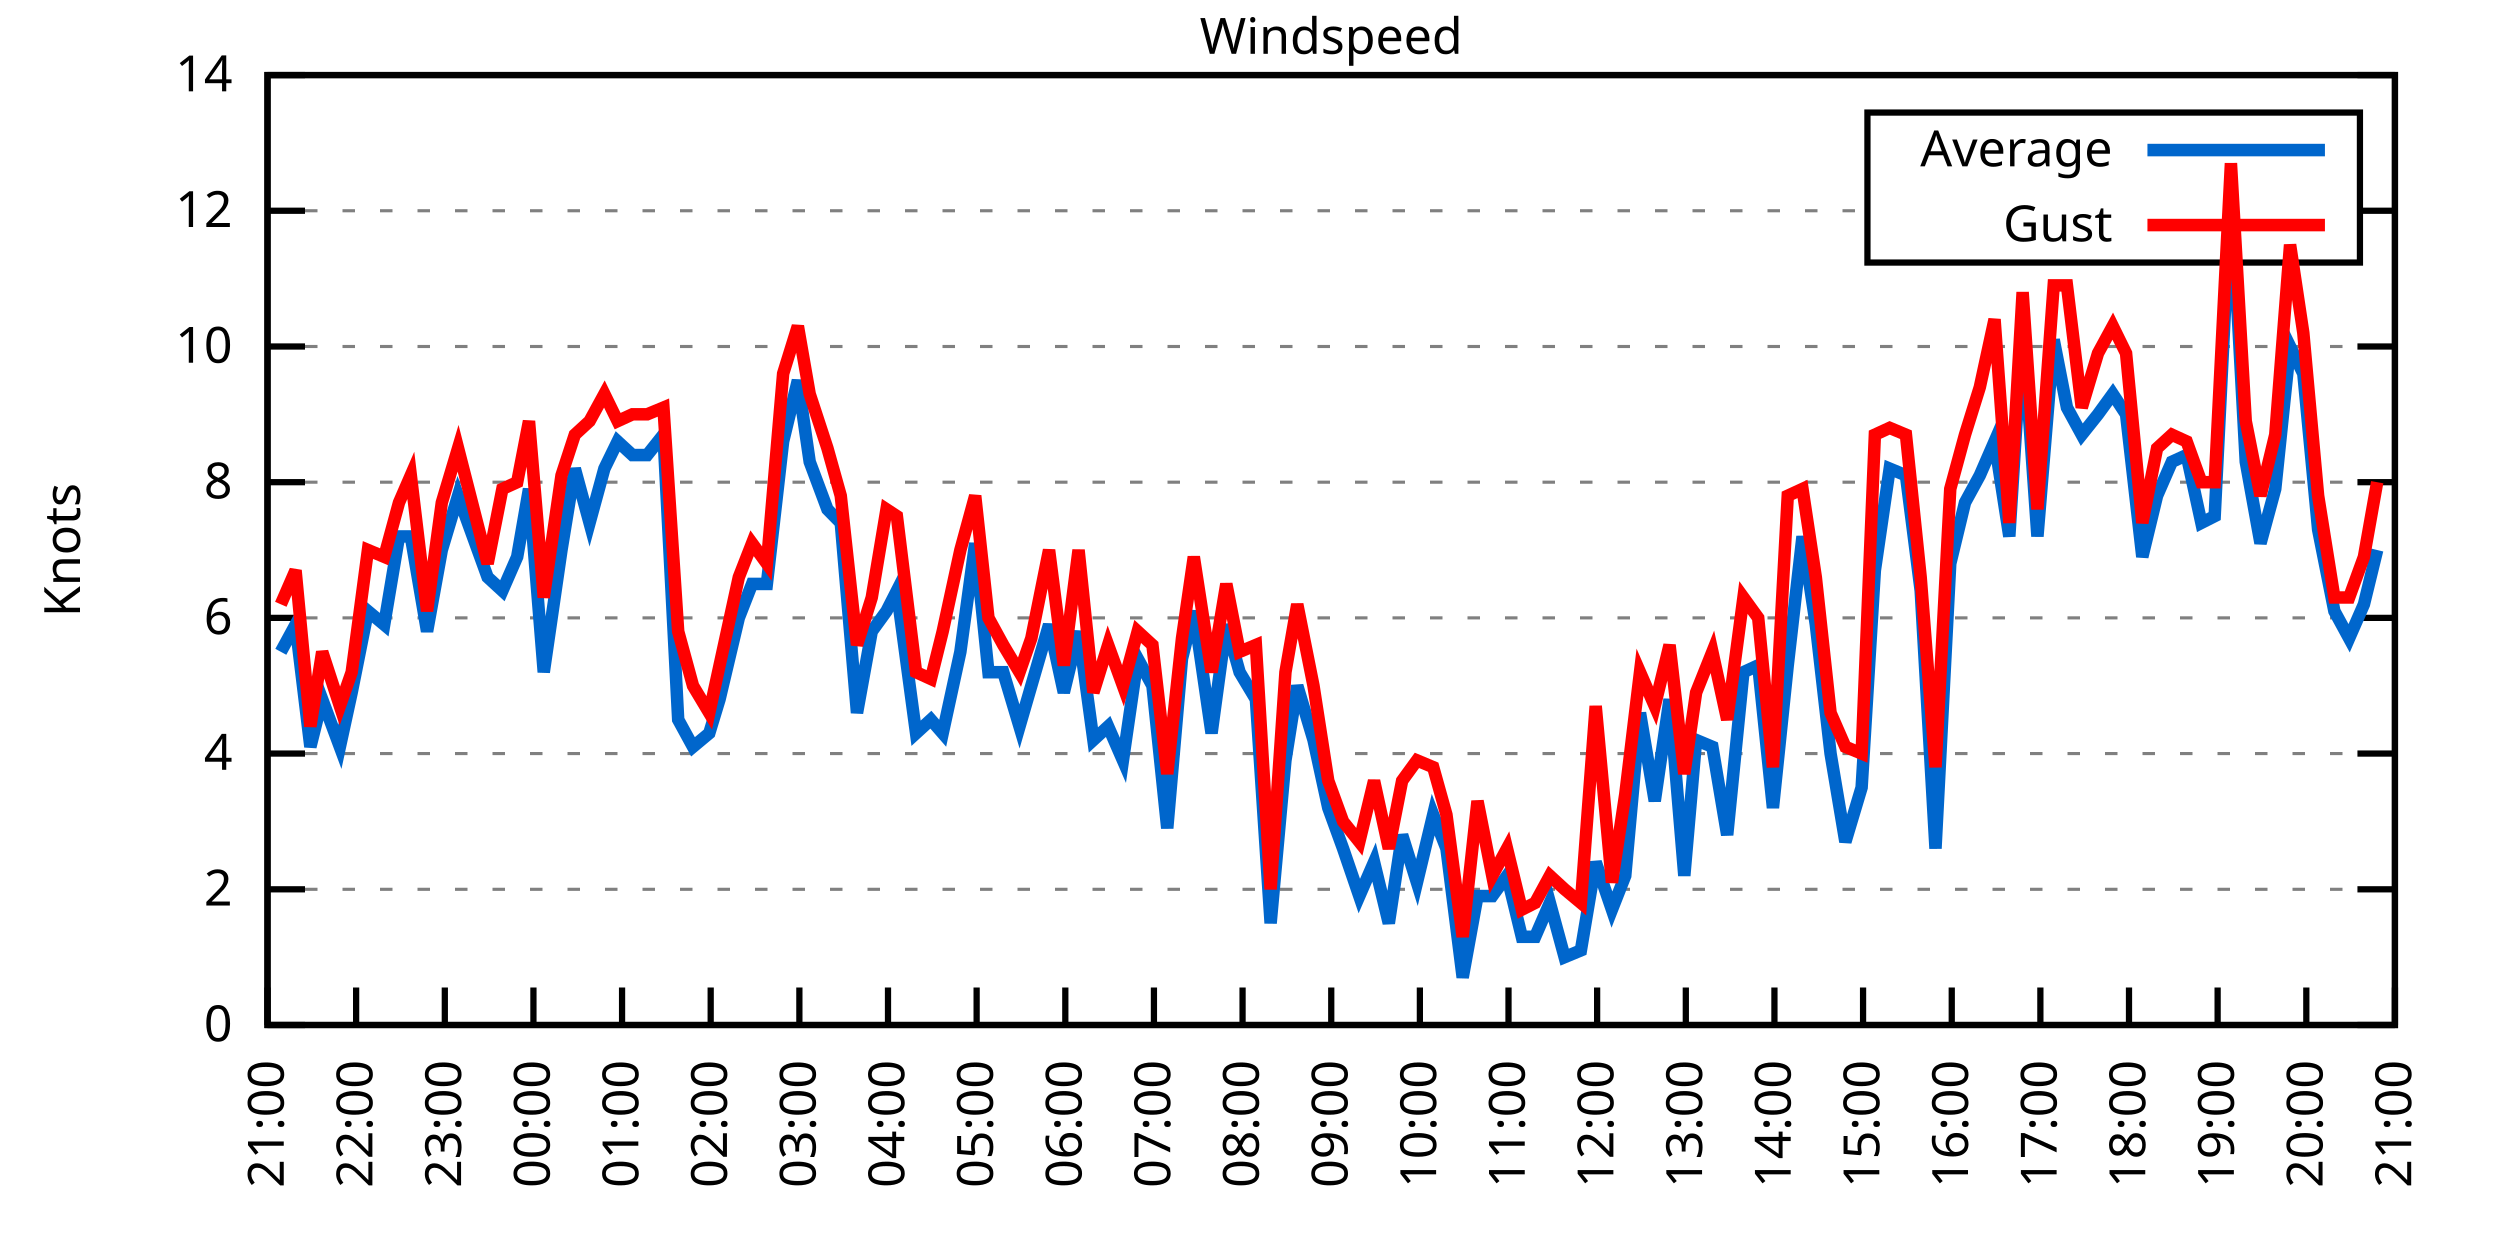
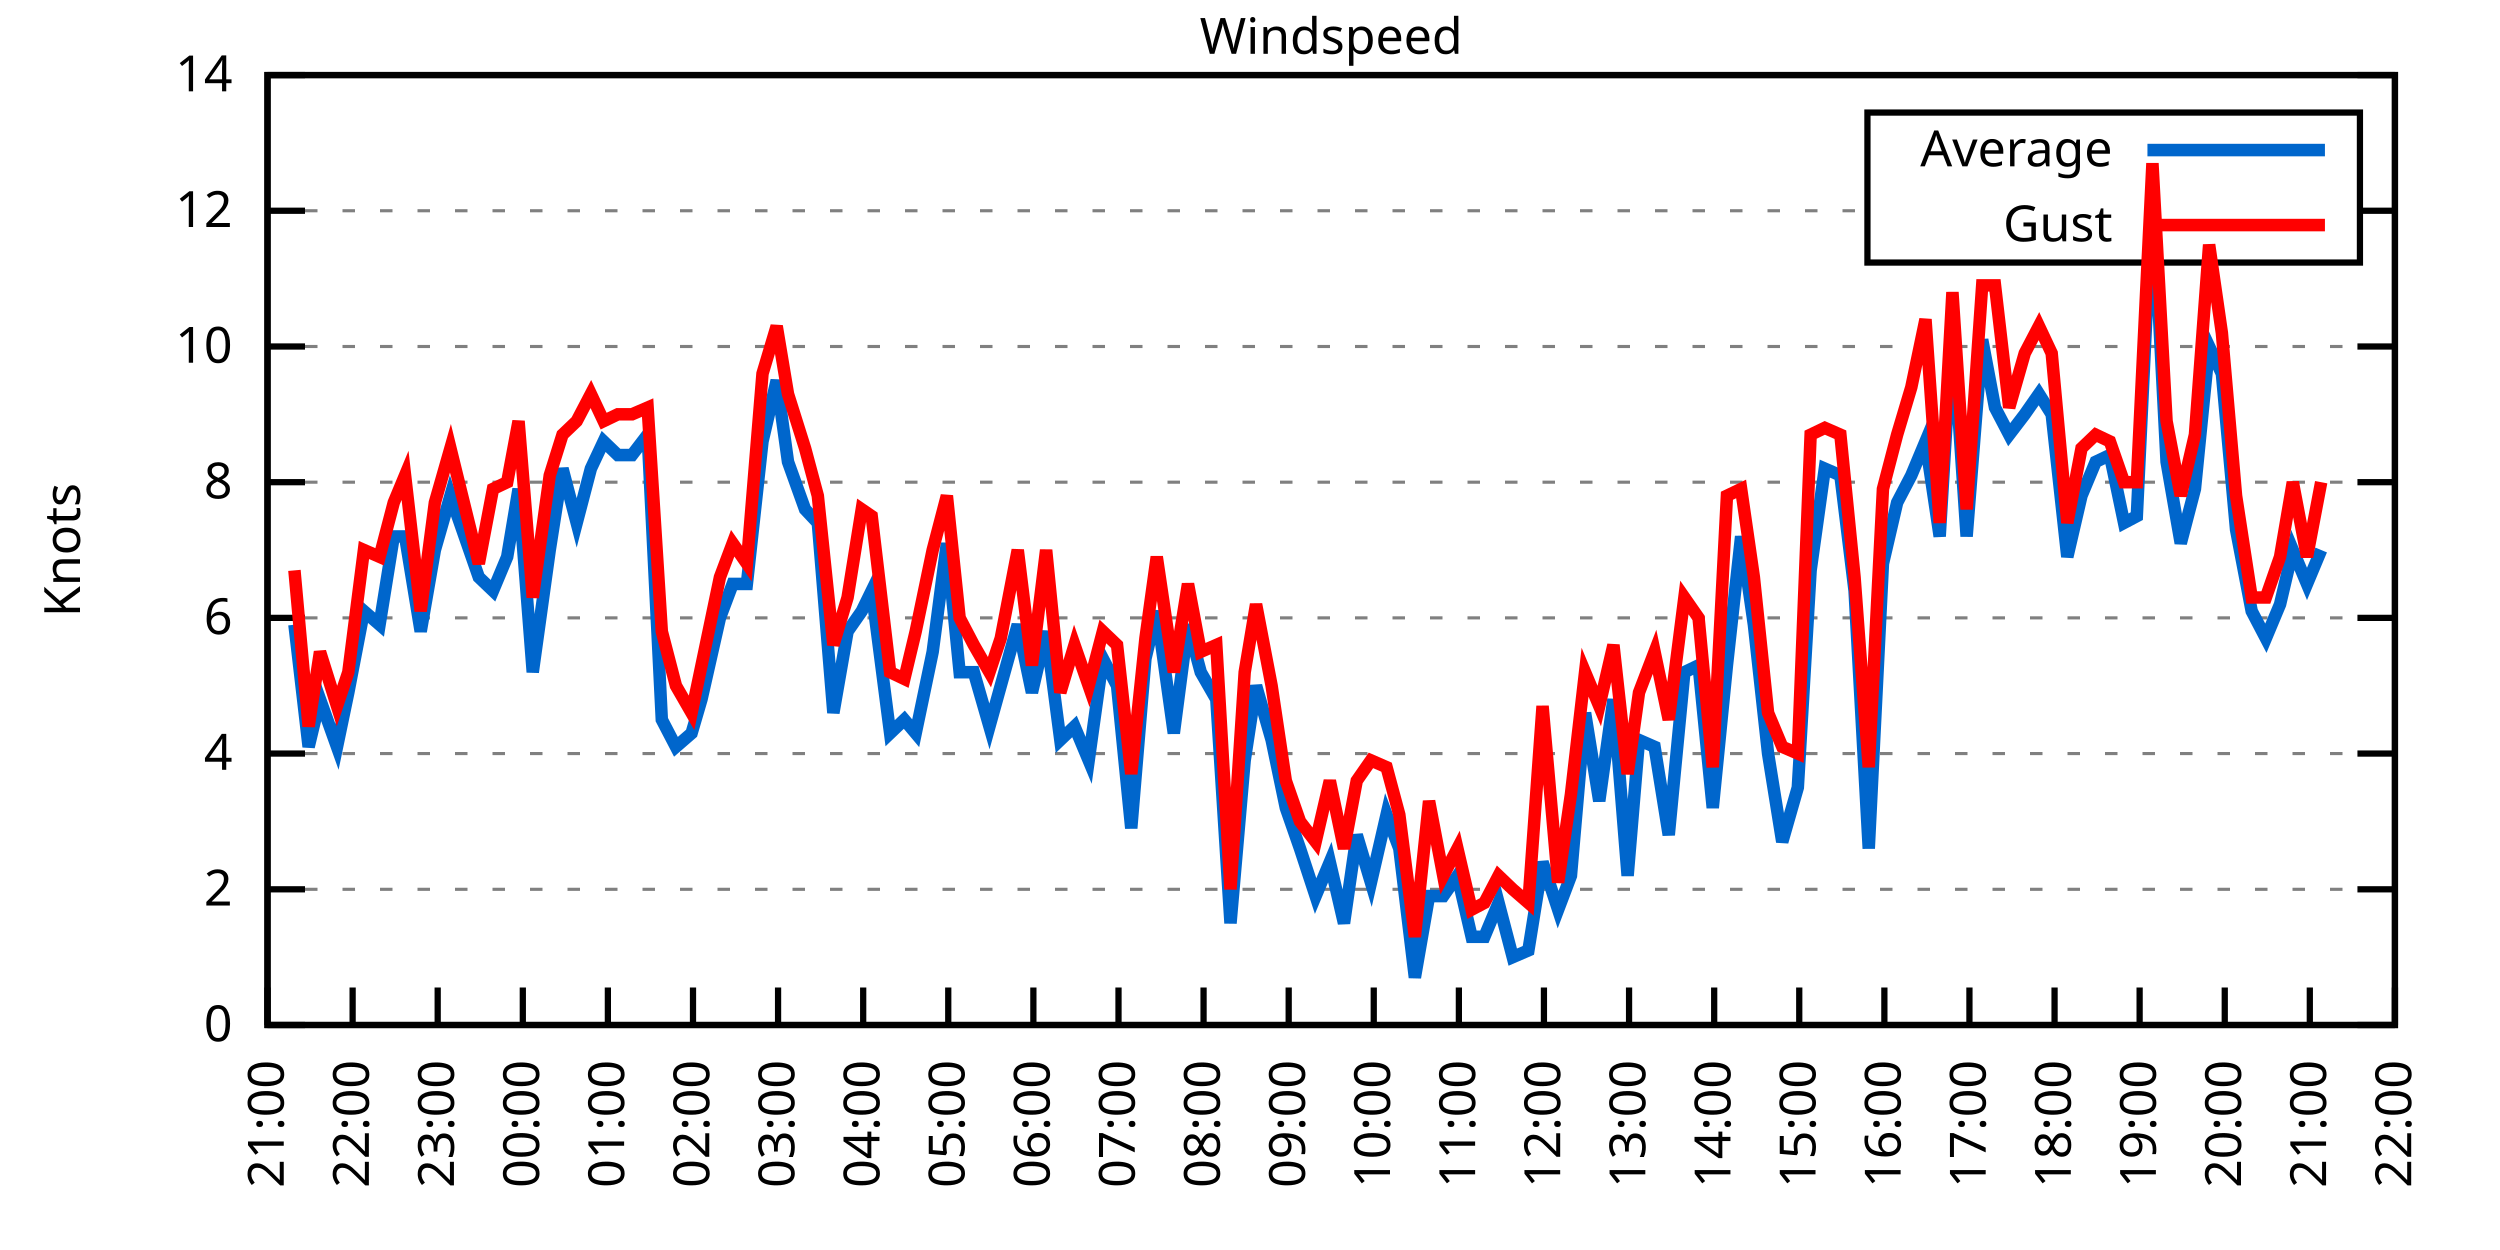
<svg xmlns="http://www.w3.org/2000/svg" xmlns:xlink="http://www.w3.org/1999/xlink" width="400" height="200" viewBox="0 0 400 200">
  <g id="gnuplot_canvas">
    <rect x="0" y="0" width="400" height="200" fill="none" />
    <defs>
      <circle id="gpDot" r="0.5" stroke-width="0.5" stroke="currentColor" />
      <path id="gpPt0" stroke-width="0.333" stroke="currentColor" d="M-1,0 h2 M0,-1 v2" />
      <path id="gpPt1" stroke-width="0.333" stroke="currentColor" d="M-1,-1 L1,1 M1,-1 L-1,1" />
      <path id="gpPt2" stroke-width="0.333" stroke="currentColor" d="M-1,0 L1,0 M0,-1 L0,1 M-1,-1 L1,1 M-1,1 L1,-1" />
      <rect id="gpPt3" stroke-width="0.333" stroke="currentColor" x="-1" y="-1" width="2" height="2" />
      <rect id="gpPt4" stroke-width="0.333" stroke="currentColor" fill="currentColor" x="-1" y="-1" width="2" height="2" />
      <circle id="gpPt5" stroke-width="0.333" stroke="currentColor" cx="0" cy="0" r="1" />
      <use xlink:href="#gpPt5" id="gpPt6" fill="currentColor" stroke="none" />
      <path id="gpPt7" stroke-width="0.333" stroke="currentColor" d="M0,-1.33 L-1.33,0.67 L1.33,0.67 z" />
      <use xlink:href="#gpPt7" id="gpPt8" fill="currentColor" stroke="none" />
      <use xlink:href="#gpPt7" id="gpPt9" stroke="currentColor" transform="rotate(180)" />
      <use xlink:href="#gpPt9" id="gpPt10" fill="currentColor" stroke="none" />
      <use xlink:href="#gpPt3" id="gpPt11" stroke="currentColor" transform="rotate(45)" />
      <use xlink:href="#gpPt11" id="gpPt12" fill="currentColor" stroke="none" />
      <path id="gpPt13" stroke-width="0.333" stroke="currentColor" d="M0,1.330 L1.265,0.411 L0.782,-1.067 L-0.782,-1.076 L-1.265,0.411 z" />
      <use xlink:href="#gpPt13" id="gpPt14" fill="currentColor" stroke="none" />
      <filter id="textbox" filterUnits="objectBoundingBox" x="0" y="0" height="1" width="1">
        <feFlood flood-color="white" flood-opacity="1" result="bgnd" />
        <feComposite in="SourceGraphic" in2="bgnd" operator="atop" />
      </filter>
      <filter id="greybox" filterUnits="objectBoundingBox" x="0" y="0" height="1" width="1">
        <feFlood flood-color="lightgrey" flood-opacity="1" result="grey" />
        <feComposite in="SourceGraphic" in2="grey" operator="atop" />
      </filter>
    </defs>
    <g fill="none" color="white" stroke="currentColor" stroke-width="1.00" stroke-linecap="butt" stroke-linejoin="miter">
</g>
    <g fill="none" color="black" stroke="currentColor" stroke-width="1.00" stroke-linecap="butt" stroke-linejoin="miter">
      <g stroke="none" shape-rendering="crispEdges">
        <polygon fill="rgb(255, 255, 255)" points="42.80,164.00 383.18,164.00 383.18,12.02 42.80,12.02 " />
      </g>
    </g>
    <g fill="none" color="black" stroke="currentColor" stroke-width="1.00" stroke-linecap="butt" stroke-linejoin="miter">
</g>
    <g fill="none" color="black" stroke="black" stroke-width="0.50" stroke-linecap="butt" stroke-linejoin="miter">
</g>
    <g fill="none" color="gray" stroke="currentColor" stroke-width="0.50" stroke-linecap="butt" stroke-linejoin="miter">
      <path stroke="gray" stroke-dasharray="2,4" class="gridline" d="M42.80,164.00 L383.19,164.00  " />
    </g>
    <g fill="none" color="gray" stroke="gray" stroke-width="1.00" stroke-linecap="butt" stroke-linejoin="miter">
</g>
    <g fill="none" color="black" stroke="currentColor" stroke-width="1.00" stroke-linecap="butt" stroke-linejoin="miter">
      <path stroke="black" d="M42.80,164.00 L48.80,164.00 M383.19,164.00 L377.19,164.00  " />
      <g transform="translate(37.20,166.60)" stroke="none" fill="black" font-family="Sans" font-size="8.00" text-anchor="end">
        <text>
          <tspan font-family="Sans"> 0</tspan>
        </text>
      </g>
    </g>
    <g fill="none" color="black" stroke="currentColor" stroke-width="1.00" stroke-linecap="butt" stroke-linejoin="miter">
</g>
    <g fill="none" color="black" stroke="black" stroke-width="0.50" stroke-linecap="butt" stroke-linejoin="miter">
</g>
    <g fill="none" color="gray" stroke="currentColor" stroke-width="0.50" stroke-linecap="butt" stroke-linejoin="miter">
      <path stroke="gray" stroke-dasharray="2,4" class="gridline" d="M42.80,142.29 L383.19,142.29  " />
    </g>
    <g fill="none" color="gray" stroke="gray" stroke-width="1.00" stroke-linecap="butt" stroke-linejoin="miter">
</g>
    <g fill="none" color="black" stroke="currentColor" stroke-width="1.00" stroke-linecap="butt" stroke-linejoin="miter">
      <path stroke="black" d="M42.80,142.29 L48.80,142.29 M383.19,142.29 L377.19,142.29  " />
      <g transform="translate(37.20,144.89)" stroke="none" fill="black" font-family="Sans" font-size="8.00" text-anchor="end">
        <text>
          <tspan font-family="Sans"> 2</tspan>
        </text>
      </g>
    </g>
    <g fill="none" color="black" stroke="currentColor" stroke-width="1.00" stroke-linecap="butt" stroke-linejoin="miter">
</g>
    <g fill="none" color="black" stroke="black" stroke-width="0.50" stroke-linecap="butt" stroke-linejoin="miter">
</g>
    <g fill="none" color="gray" stroke="currentColor" stroke-width="0.50" stroke-linecap="butt" stroke-linejoin="miter">
      <path stroke="gray" stroke-dasharray="2,4" class="gridline" d="M42.80,120.57 L383.19,120.57  " />
    </g>
    <g fill="none" color="gray" stroke="gray" stroke-width="1.00" stroke-linecap="butt" stroke-linejoin="miter">
</g>
    <g fill="none" color="black" stroke="currentColor" stroke-width="1.00" stroke-linecap="butt" stroke-linejoin="miter">
      <path stroke="black" d="M42.80,120.57 L48.80,120.57 M383.19,120.57 L377.19,120.57  " />
      <g transform="translate(37.20,123.17)" stroke="none" fill="black" font-family="Sans" font-size="8.00" text-anchor="end">
        <text>
          <tspan font-family="Sans"> 4</tspan>
        </text>
      </g>
    </g>
    <g fill="none" color="black" stroke="currentColor" stroke-width="1.00" stroke-linecap="butt" stroke-linejoin="miter">
</g>
    <g fill="none" color="black" stroke="black" stroke-width="0.50" stroke-linecap="butt" stroke-linejoin="miter">
</g>
    <g fill="none" color="gray" stroke="currentColor" stroke-width="0.50" stroke-linecap="butt" stroke-linejoin="miter">
      <path stroke="gray" stroke-dasharray="2,4" class="gridline" d="M42.80,98.86 L383.19,98.86  " />
    </g>
    <g fill="none" color="gray" stroke="gray" stroke-width="1.00" stroke-linecap="butt" stroke-linejoin="miter">
</g>
    <g fill="none" color="black" stroke="currentColor" stroke-width="1.00" stroke-linecap="butt" stroke-linejoin="miter">
      <path stroke="black" d="M42.80,98.86 L48.80,98.86 M383.19,98.86 L377.19,98.86  " />
      <g transform="translate(37.20,101.46)" stroke="none" fill="black" font-family="Sans" font-size="8.00" text-anchor="end">
        <text>
          <tspan font-family="Sans"> 6</tspan>
        </text>
      </g>
    </g>
    <g fill="none" color="black" stroke="currentColor" stroke-width="1.00" stroke-linecap="butt" stroke-linejoin="miter">
</g>
    <g fill="none" color="black" stroke="black" stroke-width="0.50" stroke-linecap="butt" stroke-linejoin="miter">
</g>
    <g fill="none" color="gray" stroke="currentColor" stroke-width="0.50" stroke-linecap="butt" stroke-linejoin="miter">
      <path stroke="gray" stroke-dasharray="2,4" class="gridline" d="M42.80,77.15 L383.19,77.15  " />
    </g>
    <g fill="none" color="gray" stroke="gray" stroke-width="1.00" stroke-linecap="butt" stroke-linejoin="miter">
</g>
    <g fill="none" color="black" stroke="currentColor" stroke-width="1.00" stroke-linecap="butt" stroke-linejoin="miter">
      <path stroke="black" d="M42.80,77.15 L48.80,77.15 M383.19,77.15 L377.19,77.15  " />
      <g transform="translate(37.20,79.75)" stroke="none" fill="black" font-family="Sans" font-size="8.00" text-anchor="end">
        <text>
          <tspan font-family="Sans"> 8</tspan>
        </text>
      </g>
    </g>
    <g fill="none" color="black" stroke="currentColor" stroke-width="1.00" stroke-linecap="butt" stroke-linejoin="miter">
</g>
    <g fill="none" color="black" stroke="black" stroke-width="0.50" stroke-linecap="butt" stroke-linejoin="miter">
</g>
    <g fill="none" color="gray" stroke="currentColor" stroke-width="0.50" stroke-linecap="butt" stroke-linejoin="miter">
      <path stroke="gray" stroke-dasharray="2,4" class="gridline" d="M42.80,55.44 L383.19,55.44  " />
    </g>
    <g fill="none" color="gray" stroke="gray" stroke-width="1.00" stroke-linecap="butt" stroke-linejoin="miter">
</g>
    <g fill="none" color="black" stroke="currentColor" stroke-width="1.00" stroke-linecap="butt" stroke-linejoin="miter">
      <path stroke="black" d="M42.80,55.44 L48.80,55.44 M383.19,55.44 L377.19,55.44  " />
      <g transform="translate(37.20,58.04)" stroke="none" fill="black" font-family="Sans" font-size="8.00" text-anchor="end">
        <text>
          <tspan font-family="Sans"> 10</tspan>
        </text>
      </g>
    </g>
    <g fill="none" color="black" stroke="currentColor" stroke-width="1.00" stroke-linecap="butt" stroke-linejoin="miter">
</g>
    <g fill="none" color="black" stroke="black" stroke-width="0.50" stroke-linecap="butt" stroke-linejoin="miter">
</g>
    <g fill="none" color="gray" stroke="currentColor" stroke-width="0.50" stroke-linecap="butt" stroke-linejoin="miter">
      <path stroke="gray" stroke-dasharray="2,4" class="gridline" d="M42.80,33.72 L298.79,33.72 M377.59,33.72 L383.19,33.72  " />
    </g>
    <g fill="none" color="gray" stroke="gray" stroke-width="1.00" stroke-linecap="butt" stroke-linejoin="miter">
</g>
    <g fill="none" color="black" stroke="currentColor" stroke-width="1.00" stroke-linecap="butt" stroke-linejoin="miter">
      <path stroke="black" d="M42.80,33.72 L48.80,33.72 M383.19,33.72 L377.19,33.72  " />
      <g transform="translate(37.20,36.32)" stroke="none" fill="black" font-family="Sans" font-size="8.00" text-anchor="end">
        <text>
          <tspan font-family="Sans"> 12</tspan>
        </text>
      </g>
    </g>
    <g fill="none" color="black" stroke="currentColor" stroke-width="1.00" stroke-linecap="butt" stroke-linejoin="miter">
</g>
    <g fill="none" color="black" stroke="black" stroke-width="0.50" stroke-linecap="butt" stroke-linejoin="miter">
</g>
    <g fill="none" color="gray" stroke="currentColor" stroke-width="0.50" stroke-linecap="butt" stroke-linejoin="miter">
      <path stroke="gray" stroke-dasharray="2,4" class="gridline" d="M42.80,12.01 L383.19,12.01  " />
    </g>
    <g fill="none" color="gray" stroke="gray" stroke-width="1.00" stroke-linecap="butt" stroke-linejoin="miter">
</g>
    <g fill="none" color="black" stroke="currentColor" stroke-width="1.00" stroke-linecap="butt" stroke-linejoin="miter">
      <path stroke="black" d="M42.80,12.01 L48.80,12.01 M383.19,12.01 L377.19,12.01  " />
      <g transform="translate(37.20,14.61)" stroke="none" fill="black" font-family="Sans" font-size="8.00" text-anchor="end">
        <text>
          <tspan font-family="Sans"> 14</tspan>
        </text>
      </g>
    </g>
    <g fill="none" color="black" stroke="currentColor" stroke-width="1.00" stroke-linecap="butt" stroke-linejoin="miter">
      <path stroke="black" d="M42.80,164.00 L42.80,158.00  " />
      <g transform="translate(45.40,169.60) rotate(270.00)" stroke="none" fill="black" font-family="Sans" font-size="8.00" text-anchor="end">
        <text>
          <tspan font-family="Sans">21:00</tspan>
        </text>
      </g>
    </g>
    <g fill="none" color="black" stroke="currentColor" stroke-width="1.00" stroke-linecap="butt" stroke-linejoin="miter">
-       <path stroke="black" d="M56.98,164.00 L56.98,158.00  " />
-       <g transform="translate(59.58,169.60) rotate(270.00)" stroke="none" fill="black" font-family="Sans" font-size="8.00" text-anchor="end">
+       <path stroke="black" d="M56.42,164.00 L56.42,158.00  " />
+       <g transform="translate(59.02,169.60) rotate(270.00)" stroke="none" fill="black" font-family="Sans" font-size="8.00" text-anchor="end">
        <text>
          <tspan font-family="Sans">22:00</tspan>
        </text>
      </g>
    </g>
    <g fill="none" color="black" stroke="currentColor" stroke-width="1.00" stroke-linecap="butt" stroke-linejoin="miter">
-       <path stroke="black" d="M71.17,164.00 L71.17,158.00  " />
-       <g transform="translate(73.77,169.60) rotate(270.00)" stroke="none" fill="black" font-family="Sans" font-size="8.00" text-anchor="end">
+       <path stroke="black" d="M70.03,164.00 L70.03,158.00  " />
+       <g transform="translate(72.63,169.60) rotate(270.00)" stroke="none" fill="black" font-family="Sans" font-size="8.00" text-anchor="end">
        <text>
          <tspan font-family="Sans">23:00</tspan>
        </text>
      </g>
    </g>
    <g fill="none" color="black" stroke="currentColor" stroke-width="1.00" stroke-linecap="butt" stroke-linejoin="miter">
-       <path stroke="black" d="M85.35,164.00 L85.35,158.00  " />
-       <g transform="translate(87.95,169.60) rotate(270.00)" stroke="none" fill="black" font-family="Sans" font-size="8.00" text-anchor="end">
+       <path stroke="black" d="M83.65,164.00 L83.65,158.00  " />
+       <g transform="translate(86.25,169.60) rotate(270.00)" stroke="none" fill="black" font-family="Sans" font-size="8.00" text-anchor="end">
        <text>
          <tspan font-family="Sans">00:00</tspan>
        </text>
      </g>
    </g>
    <g fill="none" color="black" stroke="currentColor" stroke-width="1.00" stroke-linecap="butt" stroke-linejoin="miter">
-       <path stroke="black" d="M99.53,164.00 L99.53,158.00  " />
-       <g transform="translate(102.13,169.60) rotate(270.00)" stroke="none" fill="black" font-family="Sans" font-size="8.00" text-anchor="end">
+       <path stroke="black" d="M97.26,164.00 L97.26,158.00  " />
+       <g transform="translate(99.86,169.60) rotate(270.00)" stroke="none" fill="black" font-family="Sans" font-size="8.00" text-anchor="end">
        <text>
          <tspan font-family="Sans">01:00</tspan>
        </text>
      </g>
    </g>
    <g fill="none" color="black" stroke="currentColor" stroke-width="1.00" stroke-linecap="butt" stroke-linejoin="miter">
-       <path stroke="black" d="M113.71,164.00 L113.71,158.00  " />
-       <g transform="translate(116.31,169.60) rotate(270.00)" stroke="none" fill="black" font-family="Sans" font-size="8.00" text-anchor="end">
+       <path stroke="black" d="M110.88,164.00 L110.88,158.00  " />
+       <g transform="translate(113.48,169.60) rotate(270.00)" stroke="none" fill="black" font-family="Sans" font-size="8.00" text-anchor="end">
        <text>
          <tspan font-family="Sans">02:00</tspan>
        </text>
      </g>
    </g>
    <g fill="none" color="black" stroke="currentColor" stroke-width="1.00" stroke-linecap="butt" stroke-linejoin="miter">
-       <path stroke="black" d="M127.90,164.00 L127.90,158.00  " />
-       <g transform="translate(130.50,169.60) rotate(270.00)" stroke="none" fill="black" font-family="Sans" font-size="8.00" text-anchor="end">
+       <path stroke="black" d="M124.49,164.00 L124.49,158.00  " />
+       <g transform="translate(127.09,169.60) rotate(270.00)" stroke="none" fill="black" font-family="Sans" font-size="8.00" text-anchor="end">
        <text>
          <tspan font-family="Sans">03:00</tspan>
        </text>
      </g>
    </g>
    <g fill="none" color="black" stroke="currentColor" stroke-width="1.00" stroke-linecap="butt" stroke-linejoin="miter">
-       <path stroke="black" d="M142.08,164.00 L142.08,158.00  " />
-       <g transform="translate(144.68,169.60) rotate(270.00)" stroke="none" fill="black" font-family="Sans" font-size="8.00" text-anchor="end">
+       <path stroke="black" d="M138.11,164.00 L138.11,158.00  " />
+       <g transform="translate(140.71,169.60) rotate(270.00)" stroke="none" fill="black" font-family="Sans" font-size="8.00" text-anchor="end">
        <text>
          <tspan font-family="Sans">04:00</tspan>
        </text>
      </g>
    </g>
    <g fill="none" color="black" stroke="currentColor" stroke-width="1.00" stroke-linecap="butt" stroke-linejoin="miter">
-       <path stroke="black" d="M156.26,164.00 L156.26,158.00  " />
-       <g transform="translate(158.86,169.60) rotate(270.00)" stroke="none" fill="black" font-family="Sans" font-size="8.00" text-anchor="end">
+       <path stroke="black" d="M151.72,164.00 L151.72,158.00  " />
+       <g transform="translate(154.32,169.60) rotate(270.00)" stroke="none" fill="black" font-family="Sans" font-size="8.00" text-anchor="end">
        <text>
          <tspan font-family="Sans">05:00</tspan>
        </text>
      </g>
    </g>
    <g fill="none" color="black" stroke="currentColor" stroke-width="1.00" stroke-linecap="butt" stroke-linejoin="miter">
-       <path stroke="black" d="M170.45,164.00 L170.45,158.00  " />
-       <g transform="translate(173.05,169.60) rotate(270.00)" stroke="none" fill="black" font-family="Sans" font-size="8.00" text-anchor="end">
+       <path stroke="black" d="M165.34,164.00 L165.34,158.00  " />
+       <g transform="translate(167.94,169.60) rotate(270.00)" stroke="none" fill="black" font-family="Sans" font-size="8.00" text-anchor="end">
        <text>
          <tspan font-family="Sans">06:00</tspan>
        </text>
      </g>
    </g>
    <g fill="none" color="black" stroke="currentColor" stroke-width="1.00" stroke-linecap="butt" stroke-linejoin="miter">
-       <path stroke="black" d="M184.63,164.00 L184.63,158.00  " />
-       <g transform="translate(187.23,169.60) rotate(270.00)" stroke="none" fill="black" font-family="Sans" font-size="8.00" text-anchor="end">
+       <path stroke="black" d="M178.96,164.00 L178.96,158.00  " />
+       <g transform="translate(181.56,169.60) rotate(270.00)" stroke="none" fill="black" font-family="Sans" font-size="8.00" text-anchor="end">
        <text>
          <tspan font-family="Sans">07:00</tspan>
        </text>
      </g>
    </g>
    <g fill="none" color="black" stroke="currentColor" stroke-width="1.00" stroke-linecap="butt" stroke-linejoin="miter">
-       <path stroke="black" d="M198.81,164.00 L198.81,158.00  " />
-       <g transform="translate(201.41,169.60) rotate(270.00)" stroke="none" fill="black" font-family="Sans" font-size="8.00" text-anchor="end">
+       <path stroke="black" d="M192.57,164.00 L192.57,158.00  " />
+       <g transform="translate(195.17,169.60) rotate(270.00)" stroke="none" fill="black" font-family="Sans" font-size="8.00" text-anchor="end">
        <text>
          <tspan font-family="Sans">08:00</tspan>
        </text>
      </g>
    </g>
    <g fill="none" color="black" stroke="currentColor" stroke-width="1.00" stroke-linecap="butt" stroke-linejoin="miter">
-       <path stroke="black" d="M213.00,164.00 L213.00,158.00  " />
-       <g transform="translate(215.60,169.60) rotate(270.00)" stroke="none" fill="black" font-family="Sans" font-size="8.00" text-anchor="end">
+       <path stroke="black" d="M206.19,164.00 L206.19,158.00  " />
+       <g transform="translate(208.79,169.60) rotate(270.00)" stroke="none" fill="black" font-family="Sans" font-size="8.00" text-anchor="end">
        <text>
          <tspan font-family="Sans">09:00</tspan>
        </text>
      </g>
    </g>
    <g fill="none" color="black" stroke="currentColor" stroke-width="1.00" stroke-linecap="butt" stroke-linejoin="miter">
-       <path stroke="black" d="M227.18,164.00 L227.18,158.00  " />
-       <g transform="translate(229.78,169.60) rotate(270.00)" stroke="none" fill="black" font-family="Sans" font-size="8.00" text-anchor="end">
+       <path stroke="black" d="M219.80,164.00 L219.80,158.00  " />
+       <g transform="translate(222.40,169.60) rotate(270.00)" stroke="none" fill="black" font-family="Sans" font-size="8.00" text-anchor="end">
        <text>
          <tspan font-family="Sans">10:00</tspan>
        </text>
      </g>
    </g>
    <g fill="none" color="black" stroke="currentColor" stroke-width="1.00" stroke-linecap="butt" stroke-linejoin="miter">
-       <path stroke="black" d="M241.36,164.00 L241.36,158.00  " />
-       <g transform="translate(243.96,169.60) rotate(270.00)" stroke="none" fill="black" font-family="Sans" font-size="8.00" text-anchor="end">
+       <path stroke="black" d="M233.42,164.00 L233.42,158.00  " />
+       <g transform="translate(236.02,169.60) rotate(270.00)" stroke="none" fill="black" font-family="Sans" font-size="8.00" text-anchor="end">
        <text>
          <tspan font-family="Sans">11:00</tspan>
        </text>
      </g>
    </g>
    <g fill="none" color="black" stroke="currentColor" stroke-width="1.00" stroke-linecap="butt" stroke-linejoin="miter">
-       <path stroke="black" d="M255.54,164.00 L255.54,158.00  " />
-       <g transform="translate(258.14,169.60) rotate(270.00)" stroke="none" fill="black" font-family="Sans" font-size="8.00" text-anchor="end">
+       <path stroke="black" d="M247.03,164.00 L247.03,158.00  " />
+       <g transform="translate(249.63,169.60) rotate(270.00)" stroke="none" fill="black" font-family="Sans" font-size="8.00" text-anchor="end">
        <text>
          <tspan font-family="Sans">12:00</tspan>
        </text>
      </g>
    </g>
    <g fill="none" color="black" stroke="currentColor" stroke-width="1.00" stroke-linecap="butt" stroke-linejoin="miter">
-       <path stroke="black" d="M269.73,164.00 L269.73,158.00  " />
-       <g transform="translate(272.33,169.60) rotate(270.00)" stroke="none" fill="black" font-family="Sans" font-size="8.00" text-anchor="end">
+       <path stroke="black" d="M260.65,164.00 L260.65,158.00  " />
+       <g transform="translate(263.25,169.60) rotate(270.00)" stroke="none" fill="black" font-family="Sans" font-size="8.00" text-anchor="end">
        <text>
          <tspan font-family="Sans">13:00</tspan>
        </text>
      </g>
    </g>
    <g fill="none" color="black" stroke="currentColor" stroke-width="1.00" stroke-linecap="butt" stroke-linejoin="miter">
-       <path stroke="black" d="M283.91,164.00 L283.91,158.00  " />
-       <g transform="translate(286.51,169.60) rotate(270.00)" stroke="none" fill="black" font-family="Sans" font-size="8.00" text-anchor="end">
+       <path stroke="black" d="M274.27,164.00 L274.27,158.00  " />
+       <g transform="translate(276.87,169.60) rotate(270.00)" stroke="none" fill="black" font-family="Sans" font-size="8.00" text-anchor="end">
        <text>
          <tspan font-family="Sans">14:00</tspan>
        </text>
      </g>
    </g>
    <g fill="none" color="black" stroke="currentColor" stroke-width="1.00" stroke-linecap="butt" stroke-linejoin="miter">
-       <path stroke="black" d="M298.09,164.00 L298.09,158.00  " />
-       <g transform="translate(300.69,169.60) rotate(270.00)" stroke="none" fill="black" font-family="Sans" font-size="8.00" text-anchor="end">
+       <path stroke="black" d="M287.88,164.00 L287.88,158.00  " />
+       <g transform="translate(290.48,169.60) rotate(270.00)" stroke="none" fill="black" font-family="Sans" font-size="8.00" text-anchor="end">
        <text>
          <tspan font-family="Sans">15:00</tspan>
        </text>
      </g>
    </g>
    <g fill="none" color="black" stroke="currentColor" stroke-width="1.00" stroke-linecap="butt" stroke-linejoin="miter">
-       <path stroke="black" d="M312.28,164.00 L312.28,158.00  " />
-       <g transform="translate(314.88,169.60) rotate(270.00)" stroke="none" fill="black" font-family="Sans" font-size="8.00" text-anchor="end">
+       <path stroke="black" d="M301.50,164.00 L301.50,158.00  " />
+       <g transform="translate(304.10,169.60) rotate(270.00)" stroke="none" fill="black" font-family="Sans" font-size="8.00" text-anchor="end">
        <text>
          <tspan font-family="Sans">16:00</tspan>
        </text>
      </g>
    </g>
    <g fill="none" color="black" stroke="currentColor" stroke-width="1.00" stroke-linecap="butt" stroke-linejoin="miter">
-       <path stroke="black" d="M326.46,164.00 L326.46,158.00  " />
-       <g transform="translate(329.06,169.60) rotate(270.00)" stroke="none" fill="black" font-family="Sans" font-size="8.00" text-anchor="end">
+       <path stroke="black" d="M315.11,164.00 L315.11,158.00  " />
+       <g transform="translate(317.71,169.60) rotate(270.00)" stroke="none" fill="black" font-family="Sans" font-size="8.00" text-anchor="end">
        <text>
          <tspan font-family="Sans">17:00</tspan>
        </text>
      </g>
    </g>
    <g fill="none" color="black" stroke="currentColor" stroke-width="1.00" stroke-linecap="butt" stroke-linejoin="miter">
-       <path stroke="black" d="M340.64,164.00 L340.64,158.00  " />
-       <g transform="translate(343.24,169.60) rotate(270.00)" stroke="none" fill="black" font-family="Sans" font-size="8.00" text-anchor="end">
+       <path stroke="black" d="M328.73,164.00 L328.73,158.00  " />
+       <g transform="translate(331.33,169.60) rotate(270.00)" stroke="none" fill="black" font-family="Sans" font-size="8.00" text-anchor="end">
        <text>
          <tspan font-family="Sans">18:00</tspan>
        </text>
      </g>
    </g>
    <g fill="none" color="black" stroke="currentColor" stroke-width="1.00" stroke-linecap="butt" stroke-linejoin="miter">
-       <path stroke="black" d="M354.82,164.00 L354.82,158.00  " />
-       <g transform="translate(357.42,169.60) rotate(270.00)" stroke="none" fill="black" font-family="Sans" font-size="8.00" text-anchor="end">
+       <path stroke="black" d="M342.34,164.00 L342.34,158.00  " />
+       <g transform="translate(344.94,169.60) rotate(270.00)" stroke="none" fill="black" font-family="Sans" font-size="8.00" text-anchor="end">
        <text>
          <tspan font-family="Sans">19:00</tspan>
        </text>
      </g>
    </g>
    <g fill="none" color="black" stroke="currentColor" stroke-width="1.00" stroke-linecap="butt" stroke-linejoin="miter">
-       <path stroke="black" d="M369.01,164.00 L369.01,158.00  " />
-       <g transform="translate(371.61,169.60) rotate(270.00)" stroke="none" fill="black" font-family="Sans" font-size="8.00" text-anchor="end">
+       <path stroke="black" d="M355.96,164.00 L355.96,158.00  " />
+       <g transform="translate(358.56,169.60) rotate(270.00)" stroke="none" fill="black" font-family="Sans" font-size="8.00" text-anchor="end">
        <text>
          <tspan font-family="Sans">20:00</tspan>
+         </text>
+       </g>
+     </g>
+     <g fill="none" color="black" stroke="currentColor" stroke-width="1.00" stroke-linecap="butt" stroke-linejoin="miter">
+       <path stroke="black" d="M369.57,164.00 L369.57,158.00  " />
+       <g transform="translate(372.17,169.60) rotate(270.00)" stroke="none" fill="black" font-family="Sans" font-size="8.00" text-anchor="end">
+         <text>
+           <tspan font-family="Sans">21:00</tspan>
        </text>
      </g>
    </g>
    <g fill="none" color="black" stroke="currentColor" stroke-width="1.00" stroke-linecap="butt" stroke-linejoin="miter">
      <path stroke="black" d="M383.19,164.00 L383.19,158.00  " />
      <g transform="translate(385.79,169.60) rotate(270.00)" stroke="none" fill="black" font-family="Sans" font-size="8.00" text-anchor="end">
        <text>
-           <tspan font-family="Sans">21:00</tspan>
+           <tspan font-family="Sans">22:00</tspan>
        </text>
      </g>
    </g>
    <g fill="none" color="black" stroke="currentColor" stroke-width="1.00" stroke-linecap="butt" stroke-linejoin="miter">
</g>
    <g fill="none" color="black" stroke="currentColor" stroke-width="1.00" stroke-linecap="butt" stroke-linejoin="miter">
      <path stroke="black" d="M42.80,12.01 L42.80,164.00 L383.19,164.00 L383.19,12.01 L42.80,12.01 Z  " />
    </g>
    <g fill="none" color="black" stroke="currentColor" stroke-width="1.00" stroke-linecap="butt" stroke-linejoin="miter">
</g>
    <g fill="none" color="black" stroke="currentColor" stroke-width="1.00" stroke-linecap="butt" stroke-linejoin="miter">
      <path stroke="black" d="M298.79,42.01 L298.79,18.01 L377.59,18.01 L377.59,42.01 L298.79,42.01 Z  " />
    </g>
    <g id="Windspeed_plot_1">
      <g fill="none" color="white" stroke="black" stroke-width="2.00" stroke-linecap="butt" stroke-linejoin="miter">
</g>
      <g fill="none" color="black" stroke="currentColor" stroke-width="2.00" stroke-linecap="butt" stroke-linejoin="miter">
        <g transform="translate(337.99,26.61)" stroke="none" fill="black" font-family="Sans" font-size="8.00" text-anchor="end">
          <text>
            <tspan font-family="Sans">Average</tspan>
          </text>
        </g>
      </g>
      <g fill="none" color="black" stroke="currentColor" stroke-width="2.00" stroke-linecap="butt" stroke-linejoin="miter">
-         <path stroke="rgb(  0, 102, 204)" d="M343.59,24.01 L371.99,24.01 M44.93,104.29 L47.29,99.95 L49.66,119.49 L51.55,111.89 L54.38,119.49 L56.27,110.80   L58.87,97.78 L61.47,99.95 L63.84,85.83 L65.73,85.83 L68.33,101.03 L70.69,88.00 L73.29,79.32 L78.02,92.35   L80.38,94.52 L82.75,89.09 L84.64,78.23 L87.00,107.55 L89.84,88.00 L91.97,74.98 L94.33,83.66 L96.70,74.98   L98.82,70.63 L101.19,72.81 L103.55,72.81 L106.15,69.55 L108.51,115.15 L110.88,119.49 L113.48,117.32 L115.13,111.89   L118.21,98.86 L120.33,93.43 L122.70,93.43 L125.30,70.63 L127.66,60.86 L129.55,73.89 L132.39,81.49 L134.52,83.66   L137.12,114.06 L139.48,101.03 L141.84,97.78 L143.50,94.52 L146.57,117.32 L148.94,115.15 L150.83,117.32 L153.66,104.29   L156.03,86.92 L158.15,107.55 L160.52,107.55 L163.12,116.23 L165.01,109.72 L167.85,99.95 L170.21,110.80 L172.57,101.03   L174.94,118.40 L177.30,116.23 L179.67,121.66 L182.03,105.38 L184.39,109.72 L186.76,132.52 L189.12,105.38 L191.01,97.78   L193.85,117.32 L196.21,99.95 L198.34,107.55 L200.94,111.89 L203.30,147.72 L205.67,121.66 L207.56,109.72 L210.16,118.40   L212.52,129.26 L214.89,135.77 L217.49,143.37 L219.85,137.94 L222.21,147.72 L224.34,133.60 L226.71,141.20 L229.31,130.35   L231.43,135.77 L234.03,156.40 L236.40,143.37 L238.76,143.37 L241.12,140.12 L243.49,149.89 L245.62,149.89 L247.98,144.46   L250.34,153.14 L252.94,152.06 L255.31,137.94 L257.91,145.54 L260.04,140.12 L262.40,114.06 L264.76,128.17 L267.13,111.89   L269.49,140.12 L271.38,118.40 L273.98,119.49 L276.35,133.60 L278.95,107.55 L281.31,106.46 L283.67,129.26 L286.04,106.46   L288.40,85.83 L290.53,99.95 L292.89,120.57 L295.26,134.69 L297.86,126.00 L299.98,91.26 L302.35,74.98 L304.95,76.06   L307.31,94.52 L309.68,135.77 L312.04,90.18 L314.40,80.41 L316.77,76.06 L319.13,70.63 L321.49,85.83 L323.62,52.18   L325.99,85.83 L328.59,54.35 L330.71,65.21 L333.08,69.55 L335.68,66.29 L338.04,63.04 L340.17,66.29 L342.77,89.09   L345.13,79.32 L347.50,73.89 L349.86,72.81 L352.22,83.66 L354.35,82.58 L356.95,30.47 L359.32,73.89 L361.68,86.92   L364.04,78.23 L366.41,55.44 L368.53,59.78 L370.90,84.75 L373.50,97.78 L375.86,102.12 L378.23,96.69 L380.35,88.00    " />
+         <path stroke="rgb(  0, 102, 204)" d="M343.59,24.01 L371.99,24.01 M47.11,99.95 L49.38,119.49 L51.20,111.89 L53.92,119.49 L55.73,110.80 L58.23,97.78   L60.73,99.95 L63.00,85.83 L64.81,85.83 L67.31,101.03 L69.58,88.00 L72.07,79.32 L76.61,92.35 L78.88,94.52   L81.15,89.09 L82.97,78.23 L85.24,107.55 L87.96,88.00 L90.00,74.98 L92.27,83.66 L94.54,74.98 L96.58,70.63   L98.85,72.81 L101.12,72.81 L103.62,69.55 L105.89,115.15 L108.15,119.49 L110.65,117.32 L112.24,111.89 L115.19,98.86   L117.23,93.43 L119.50,93.43 L122.00,70.63 L124.27,60.86 L126.08,73.89 L128.81,81.49 L130.85,83.66 L133.34,114.06   L135.61,101.03 L137.88,97.78 L139.47,94.52 L142.42,117.32 L144.69,115.15 L146.51,117.32 L149.23,104.29 L151.50,86.92   L153.54,107.55 L155.81,107.55 L158.31,116.23 L160.12,109.72 L162.84,99.95 L165.11,110.80 L167.38,101.03 L169.65,118.40   L171.92,116.23 L174.19,121.66 L176.46,105.38 L178.73,109.72 L181.00,132.52 L183.27,105.38 L185.08,97.78 L187.81,117.32   L190.08,99.95 L192.12,107.55 L194.61,111.89 L196.88,147.72 L199.15,121.66 L200.97,109.72 L203.46,118.40 L205.73,129.26   L208.00,135.77 L210.50,143.37 L212.77,137.94 L215.04,147.72 L217.08,133.60 L219.35,141.20 L221.85,130.35 L223.89,135.77   L226.38,156.40 L228.65,143.37 L230.92,143.37 L233.19,140.12 L235.46,149.89 L237.50,149.89 L239.77,144.46 L242.04,153.14   L244.54,152.06 L246.81,137.94 L249.30,145.54 L251.35,140.12 L253.61,114.06 L255.88,128.17 L258.15,111.89 L260.42,140.12   L262.24,118.40 L264.73,119.49 L267.00,133.60 L269.50,107.55 L271.77,106.46 L274.04,129.26 L276.31,106.46 L278.58,85.83   L280.62,99.95 L282.89,120.57 L285.16,134.69 L287.65,126.00 L289.70,91.26 L291.97,74.98 L294.46,76.06 L296.73,94.52   L299.00,135.77 L301.27,90.18 L303.54,80.41 L305.81,76.06 L308.08,70.63 L310.35,85.83 L312.39,52.18 L314.66,85.83   L317.15,54.35 L319.20,65.21 L321.47,69.55 L323.96,66.29 L326.23,63.04 L328.27,66.29 L330.77,89.09 L333.04,79.32   L335.31,73.89 L337.58,72.81 L339.85,83.66 L341.89,82.58 L344.39,30.47 L346.65,73.89 L348.92,86.92 L351.19,78.23   L353.46,55.44 L355.50,59.78 L357.77,84.75 L360.27,97.78 L362.54,102.12 L364.81,96.69 L366.85,88.00 L369.12,93.43   L371.39,88.00  " />
      </g>
    </g>
    <g id="Windspeed_plot_2">
      <g fill="none" color="black" stroke="currentColor" stroke-width="2.00" stroke-linecap="butt" stroke-linejoin="miter">
        <g transform="translate(337.99,38.61)" stroke="none" fill="black" font-family="Sans" font-size="8.00" text-anchor="end">
          <text>
            <tspan font-family="Sans">Gust</tspan>
          </text>
        </g>
      </g>
      <g fill="none" color="black" stroke="currentColor" stroke-width="2.00" stroke-linecap="butt" stroke-linejoin="miter">
-         <path stroke="rgb(255,   0,   0)" d="M343.59,36.01 L371.99,36.01 M44.93,96.69 L47.29,91.26 L49.66,116.23 L51.55,104.29 L54.38,112.97 L56.27,107.55   L58.87,88.00 L61.47,89.09 L63.84,80.41 L65.73,76.06 L68.33,97.78 L70.69,80.41 L73.29,71.72 L78.02,90.18   L80.38,78.23 L82.75,77.15 L84.64,67.38 L87.00,95.60 L89.84,76.06 L91.97,69.55 L94.33,67.38 L96.70,63.04   L98.82,67.38 L101.19,66.29 L103.55,66.29 L106.15,65.21 L108.51,101.03 L110.88,109.72 L113.48,114.06 L115.13,106.46   L118.21,92.35 L120.33,86.92 L122.70,90.18 L125.30,59.78 L127.66,52.18 L129.55,63.04 L132.39,71.72 L134.52,79.32   L137.12,103.20 L139.48,95.60 L141.84,81.49 L143.50,82.58 L146.57,107.55 L148.94,108.63 L150.83,101.03 L153.66,88.00   L156.03,79.32 L158.15,98.86 L160.52,103.20 L163.12,107.55 L165.01,102.12 L167.85,88.00 L170.21,106.46 L172.57,88.00   L174.94,110.80 L177.30,103.20 L179.67,109.72 L182.03,101.03 L184.39,103.20 L186.76,123.83 L189.12,102.12 L191.01,89.09   L193.85,107.55 L196.21,93.43 L198.34,104.29 L200.94,103.20 L203.30,142.29 L205.67,107.55 L207.56,96.69 L210.16,109.72   L212.52,124.92 L214.89,131.43 L217.49,134.69 L219.85,124.92 L222.21,135.77 L224.34,124.92 L226.71,121.66 L229.31,122.75   L231.43,130.35 L234.03,149.89 L236.40,128.17 L238.76,140.12 L241.12,135.77 L243.49,145.54 L245.62,144.46 L247.98,140.12   L250.34,142.29 L252.94,144.46 L255.31,112.97 L257.91,141.20 L260.04,127.09 L262.40,107.55 L264.76,112.97 L267.13,103.20   L269.49,123.83 L271.38,110.80 L273.98,104.29 L276.35,115.15 L278.95,95.60 L281.31,98.86 L283.67,122.75 L286.04,79.32   L288.40,78.23 L290.53,92.35 L292.89,114.06 L295.26,119.49 L297.86,120.57 L299.98,69.55 L302.35,68.46 L304.95,69.55   L307.31,92.35 L309.68,122.75 L312.04,78.23 L314.40,69.55 L316.77,61.95 L319.13,51.09 L321.49,83.66 L323.62,46.75   L325.99,81.49 L328.59,45.66 L330.71,45.66 L333.08,65.21 L335.68,56.52 L338.04,52.18 L340.17,56.52 L342.77,83.66   L345.13,71.72 L347.50,69.55 L349.86,70.63 L352.22,77.15 L354.35,77.15 L356.95,26.12 L359.32,67.38 L361.68,79.32   L364.04,69.55 L366.41,39.15 L368.53,53.26 L370.90,79.32 L373.50,95.60 L375.86,95.60 L378.23,89.09 L380.35,77.15    " />
+         <path stroke="rgb(255,   0,   0)" d="M343.59,36.01 L371.99,36.01 M47.11,91.26 L49.38,116.23 L51.20,104.29 L53.92,112.97 L55.73,107.55 L58.23,88.00   L60.73,89.09 L63.00,80.41 L64.81,76.06 L67.31,97.78 L69.58,80.41 L72.07,71.72 L76.61,90.18 L78.88,78.23   L81.15,77.15 L82.97,67.38 L85.24,95.60 L87.96,76.06 L90.00,69.55 L92.27,67.38 L94.54,63.04 L96.58,67.38   L98.85,66.29 L101.12,66.29 L103.62,65.21 L105.89,101.03 L108.15,109.72 L110.65,114.06 L112.24,106.46 L115.19,92.35   L117.23,86.92 L119.50,90.18 L122.00,59.78 L124.27,52.18 L126.08,63.04 L128.81,71.72 L130.85,79.32 L133.34,103.20   L135.61,95.60 L137.88,81.49 L139.47,82.58 L142.42,107.55 L144.69,108.63 L146.51,101.03 L149.23,88.00 L151.50,79.32   L153.54,98.86 L155.81,103.20 L158.31,107.55 L160.12,102.12 L162.84,88.00 L165.11,106.46 L167.38,88.00 L169.65,110.80   L171.92,103.20 L174.19,109.72 L176.46,101.03 L178.73,103.20 L181.00,123.83 L183.27,102.12 L185.08,89.09 L187.81,107.55   L190.08,93.43 L192.12,104.29 L194.61,103.20 L196.88,142.29 L199.15,107.55 L200.97,96.69 L203.46,109.72 L205.73,124.92   L208.00,131.43 L210.50,134.69 L212.77,124.92 L215.04,135.77 L217.08,124.92 L219.35,121.66 L221.85,122.75 L223.89,130.35   L226.38,149.89 L228.65,128.17 L230.92,140.12 L233.19,135.77 L235.46,145.54 L237.50,144.46 L239.77,140.12 L242.04,142.29   L244.54,144.46 L246.81,112.97 L249.30,141.20 L251.35,127.09 L253.61,107.55 L255.88,112.97 L258.15,103.20 L260.42,123.83   L262.24,110.80 L264.73,104.29 L267.00,115.15 L269.50,95.60 L271.77,98.86 L274.04,122.75 L276.31,79.32 L278.58,78.23   L280.62,92.35 L282.89,114.06 L285.16,119.49 L287.65,120.57 L289.70,69.55 L291.97,68.46 L294.46,69.55 L296.73,92.35   L299.00,122.75 L301.27,78.23 L303.54,69.55 L305.81,61.95 L308.08,51.09 L310.35,83.66 L312.39,46.75 L314.66,81.49   L317.15,45.66 L319.20,45.66 L321.47,65.21 L323.96,56.52 L326.23,52.18 L328.27,56.52 L330.77,83.66 L333.04,71.72   L335.31,69.55 L337.58,70.63 L339.85,77.15 L341.89,77.15 L344.39,26.12 L346.65,67.38 L348.92,79.32 L351.19,69.55   L353.46,39.15 L355.50,53.26 L357.77,79.32 L360.27,95.60 L362.54,95.60 L364.81,89.09 L366.85,77.15 L369.12,89.09   L371.39,77.15  " />
      </g>
    </g>
    <g fill="none" color="black" stroke="currentColor" stroke-width="2.00" stroke-linecap="butt" stroke-linejoin="miter">
</g>
    <g fill="none" color="black" stroke="black" stroke-width="1.00" stroke-linecap="butt" stroke-linejoin="miter">
</g>
    <g fill="none" color="black" stroke="currentColor" stroke-width="1.00" stroke-linecap="butt" stroke-linejoin="miter">
      <path stroke="black" d="M42.80,12.01 L42.80,164.00 L383.19,164.00 L383.19,12.01 L42.80,12.01 Z  " />
      <g transform="translate(12.80,88.01) rotate(270.00)" stroke="none" fill="black" font-family="Sans" font-size="8.00" text-anchor="middle">
        <text>
          <tspan font-family="Sans">Knots</tspan>
        </text>
      </g>
    </g>
    <g fill="none" color="black" stroke="currentColor" stroke-width="1.00" stroke-linecap="butt" stroke-linejoin="miter">
</g>
    <g fill="none" color="black" stroke="currentColor" stroke-width="1.00" stroke-linecap="butt" stroke-linejoin="miter">
      <g transform="translate(212.99,8.61)" stroke="none" fill="black" font-family="Sans" font-size="8.00" text-anchor="middle">
        <text>
          <tspan font-family="Sans">Windspeed</tspan>
        </text>
      </g>
    </g>
    <g fill="none" color="black" stroke="currentColor" stroke-width="1.00" stroke-linecap="butt" stroke-linejoin="miter">
</g>
  </g>
</svg>
